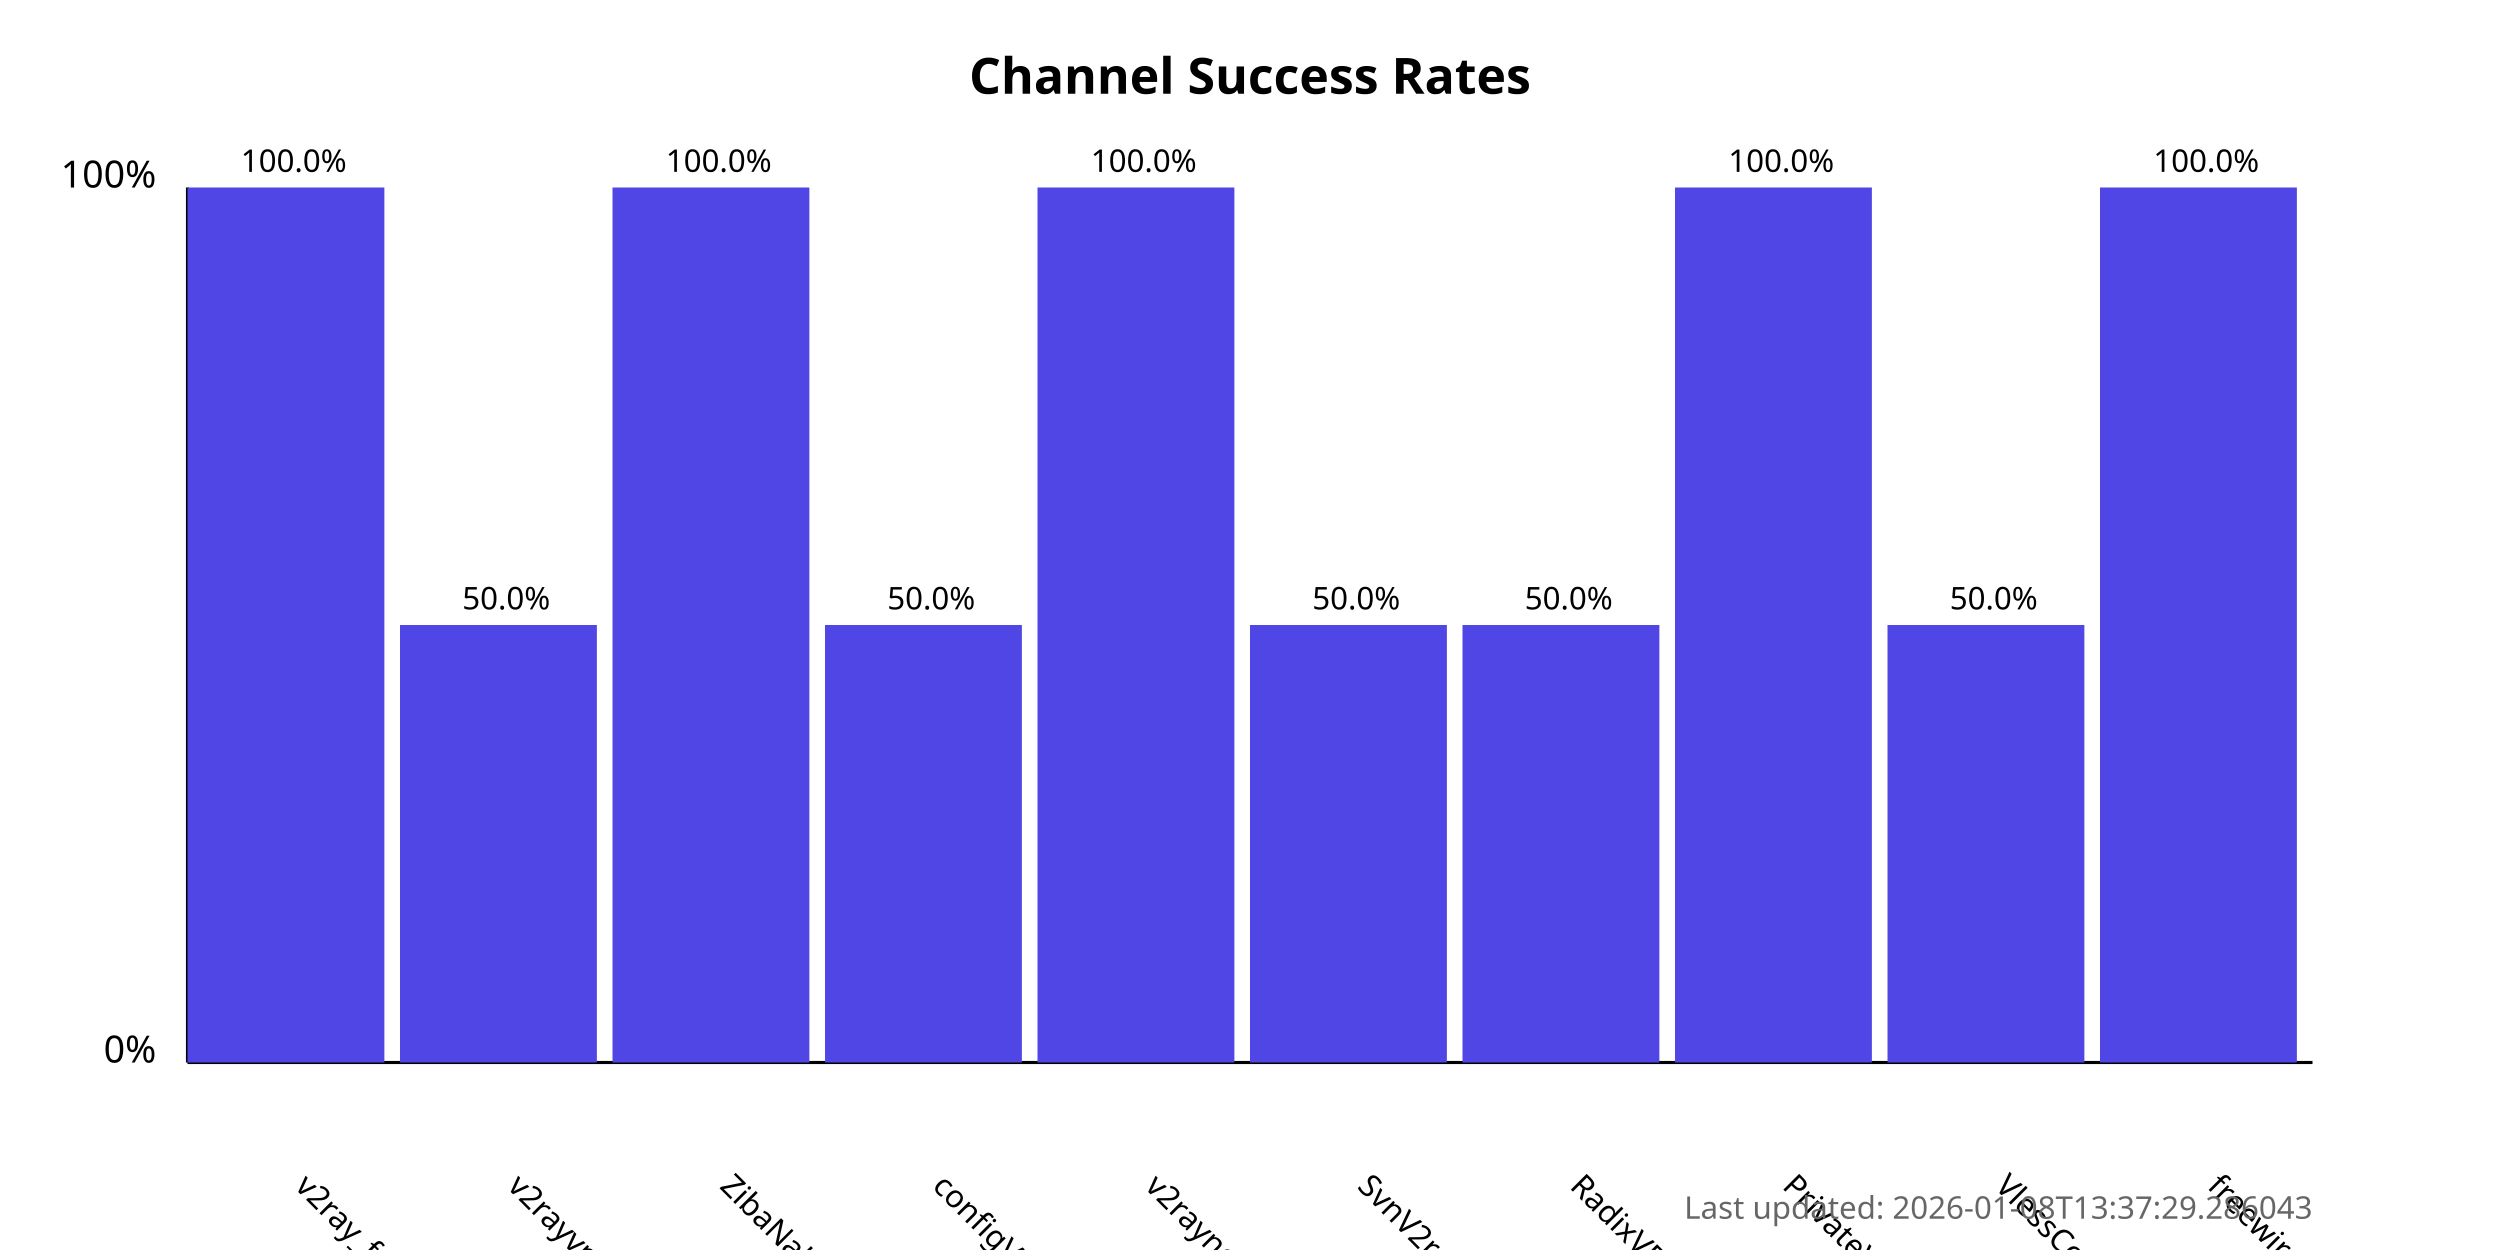
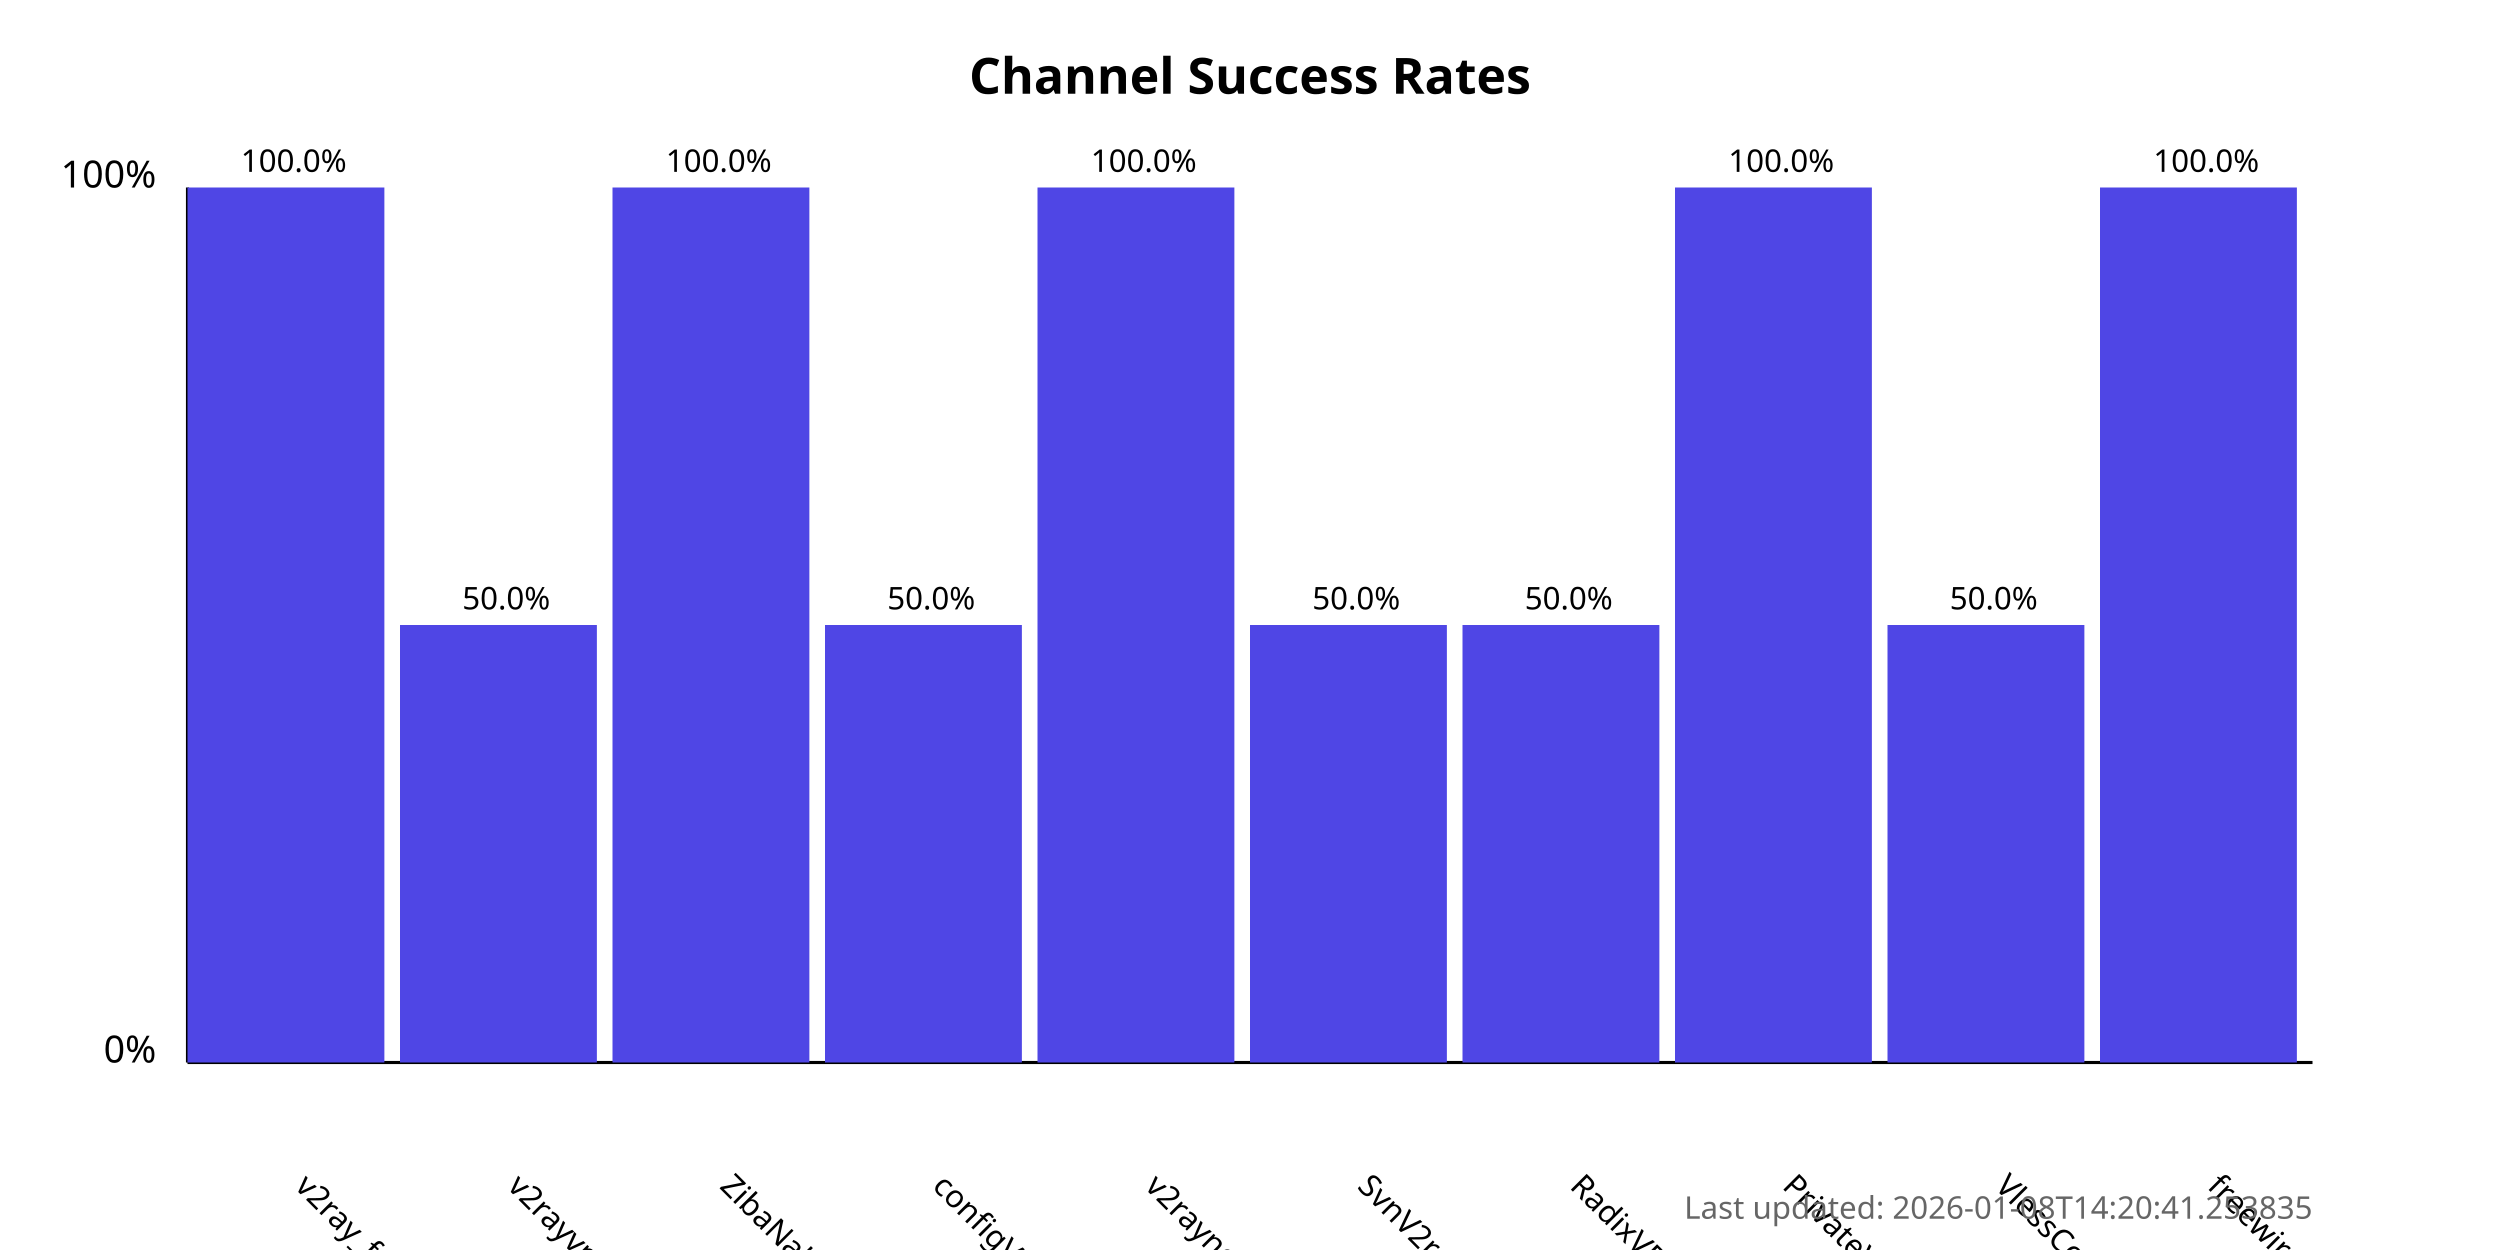
<svg xmlns="http://www.w3.org/2000/svg" width="800" height="400">
  <style>
            .chart-title { font: bold 16px sans-serif; }
            .axis-label { font: 12px sans-serif; }
            .tick-label { font: 10px sans-serif; }
            .bar { fill: #4f46e5; }
            .bar:hover { fill: #6366f1; }
            .timestamp { font: 10px sans-serif; fill: #666; }
        </style>
  <text x="400.0" y="30" text-anchor="middle" class="chart-title">
            Channel Success Rates
        </text>
  <line x1="60" y1="340" x2="60" y2="60" stroke="black" stroke-width="1" />
  <line x1="60" y1="340" x2="740" y2="340" stroke="black" stroke-width="1" />
  <text x="50" y="340" text-anchor="end" class="axis-label">0%</text>
  <text x="50" y="60" text-anchor="end" class="axis-label">100%</text>
  <g>
    <rect x="60" y="60.0" width="63.0" height="280.0" class="bar" />
    <text x="94.0" y="380" transform="rotate(45, 94.0, 380)" text-anchor="start" class="tick-label">
                v2ray_free_conf
            </text>
    <text x="94.0" y="55.0" text-anchor="middle" class="tick-label">
                100.0%
            </text>
  </g>
  <g>
    <rect x="128.0" y="200.0" width="63.0" height="140.0" class="bar" />
    <text x="162.0" y="380" transform="rotate(45, 162.0, 380)" text-anchor="start" class="tick-label">
                v2rayvpno
            </text>
    <text x="162.0" y="195.0" text-anchor="middle" class="tick-label">
                50.0%
            </text>
  </g>
  <g>
    <rect x="196.0" y="60.0" width="63.0" height="280.0" class="bar" />
    <text x="230.0" y="380" transform="rotate(45, 230.0, 380)" text-anchor="start" class="tick-label">
                ZibaNabz
            </text>
    <text x="230.0" y="55.0" text-anchor="middle" class="tick-label">
                100.0%
            </text>
  </g>
  <g>
    <rect x="264.0" y="200.0" width="63.0" height="140.0" class="bar" />
    <text x="298.0" y="380" transform="rotate(45, 298.0, 380)" text-anchor="start" class="tick-label">
                configV2rayForFree
            </text>
    <text x="298.0" y="195.0" text-anchor="middle" class="tick-label">
                50.0%
            </text>
  </g>
  <g>
    <rect x="332.0" y="60.0" width="63.0" height="280.0" class="bar" />
    <text x="366.0" y="380" transform="rotate(45, 366.0, 380)" text-anchor="start" class="tick-label">
                v2rayngvpn
            </text>
    <text x="366.0" y="55.0" text-anchor="middle" class="tick-label">
                100.0%
            </text>
  </g>
  <g>
    <rect x="400.0" y="200.0" width="63.0" height="140.0" class="bar" />
    <text x="434.0" y="380" transform="rotate(45, 434.0, 380)" text-anchor="start" class="tick-label">
                SvnV2ray
            </text>
    <text x="434.0" y="195.0" text-anchor="middle" class="tick-label">
                50.0%
            </text>
  </g>
  <g>
    <rect x="468.0" y="200.0" width="63.0" height="140.0" class="bar" />
    <text x="502.0" y="380" transform="rotate(45, 502.0, 380)" text-anchor="start" class="tick-label">
                RadixVPN
            </text>
    <text x="502.0" y="195.0" text-anchor="middle" class="tick-label">
                50.0%
            </text>
  </g>
  <g>
    <rect x="536.0" y="60.0" width="63.0" height="280.0" class="bar" />
    <text x="570.0" y="380" transform="rotate(45, 570.0, 380)" text-anchor="start" class="tick-label">
                PrivateVPNs
            </text>
    <text x="570.0" y="55.0" text-anchor="middle" class="tick-label">
                100.0%
            </text>
  </g>
  <g>
    <rect x="604.0" y="200.0" width="63.0" height="140.0" class="bar" />
    <text x="638.0" y="380" transform="rotate(45, 638.0, 380)" text-anchor="start" class="tick-label">
                VlessConfig
            </text>
    <text x="638.0" y="195.0" text-anchor="middle" class="tick-label">
                50.0%
            </text>
  </g>
  <g>
    <rect x="672.0" y="60.0" width="63.0" height="280.0" class="bar" />
    <text x="706.0" y="380" transform="rotate(45, 706.0, 380)" text-anchor="start" class="tick-label">
                freewireguard
            </text>
    <text x="706.0" y="55.0" text-anchor="middle" class="tick-label">
                100.0%
            </text>
  </g>
  <text x="740" y="390" text-anchor="end" class="timestamp">
-             Last updated: 2026-01-08T13:37:29.286043
+             Last updated: 2026-01-08T14:20:41.253835
        </text>
</svg>
